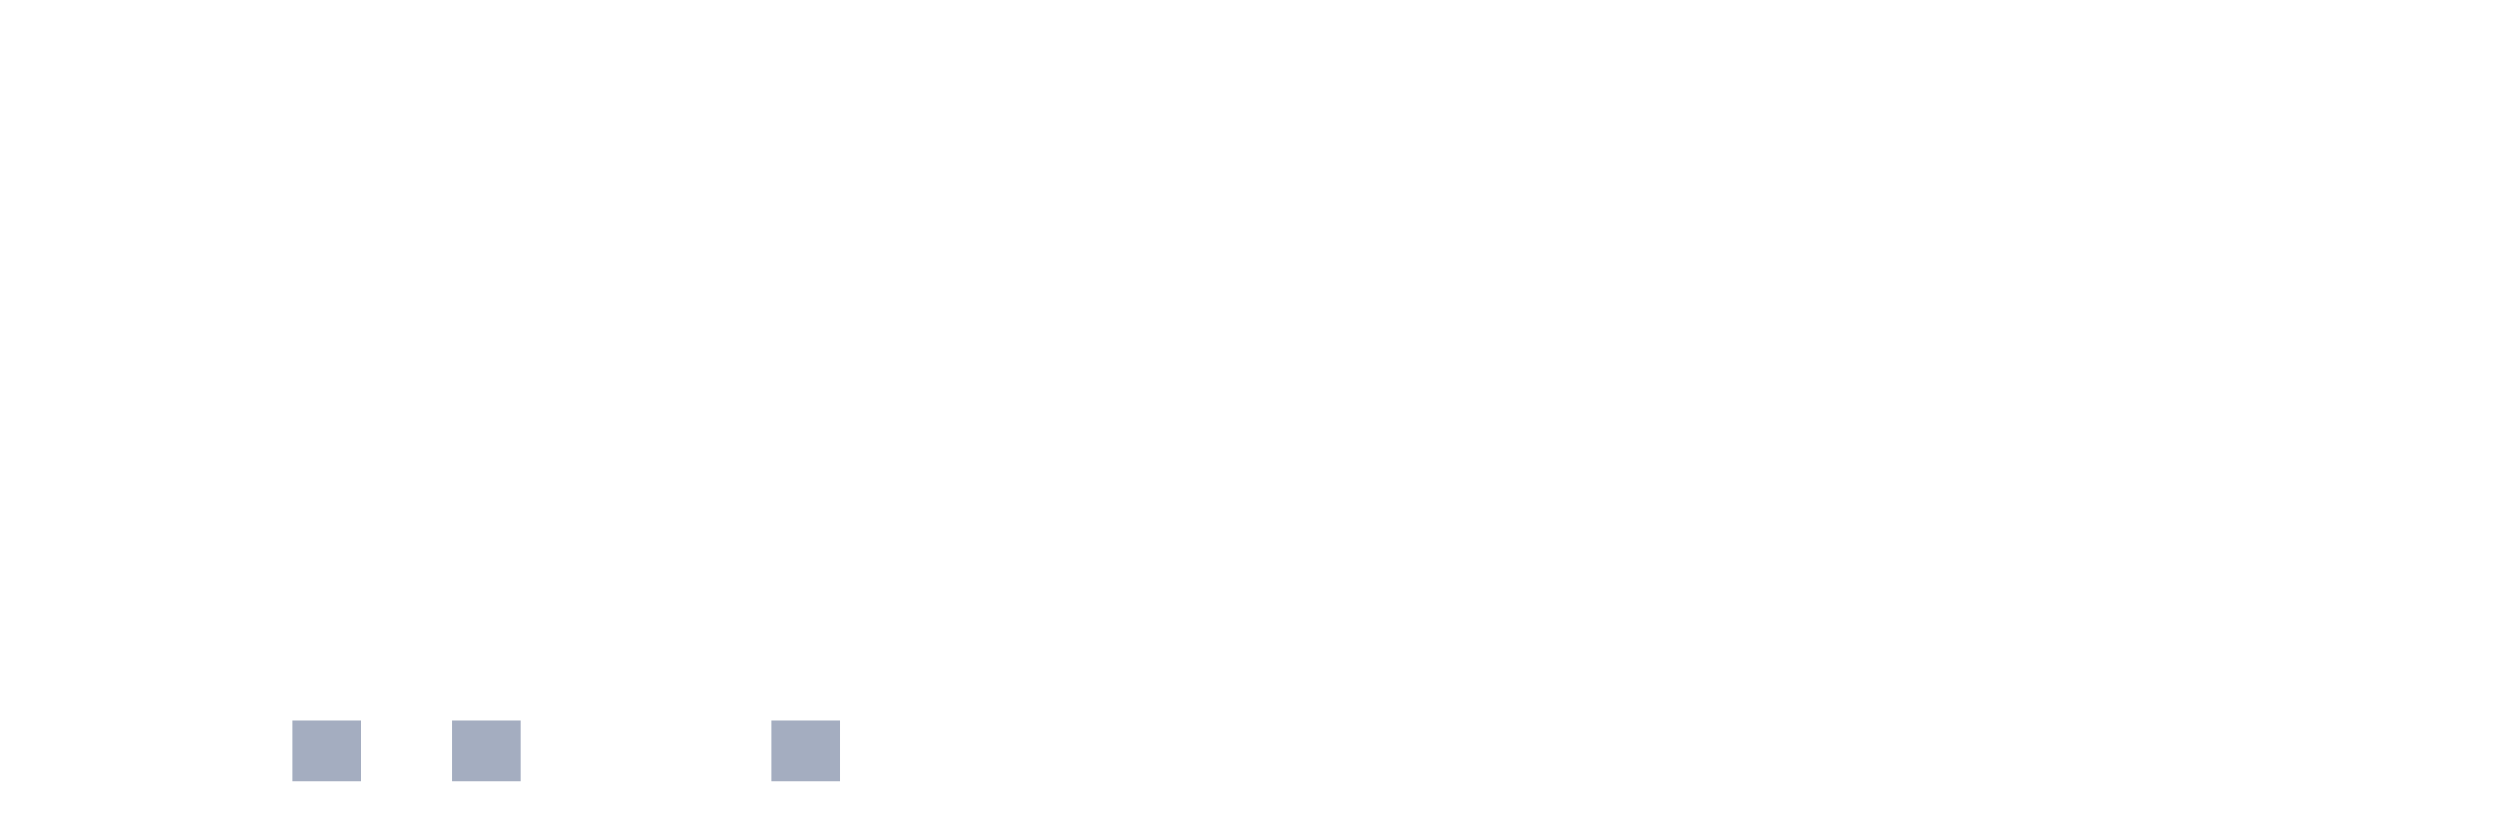
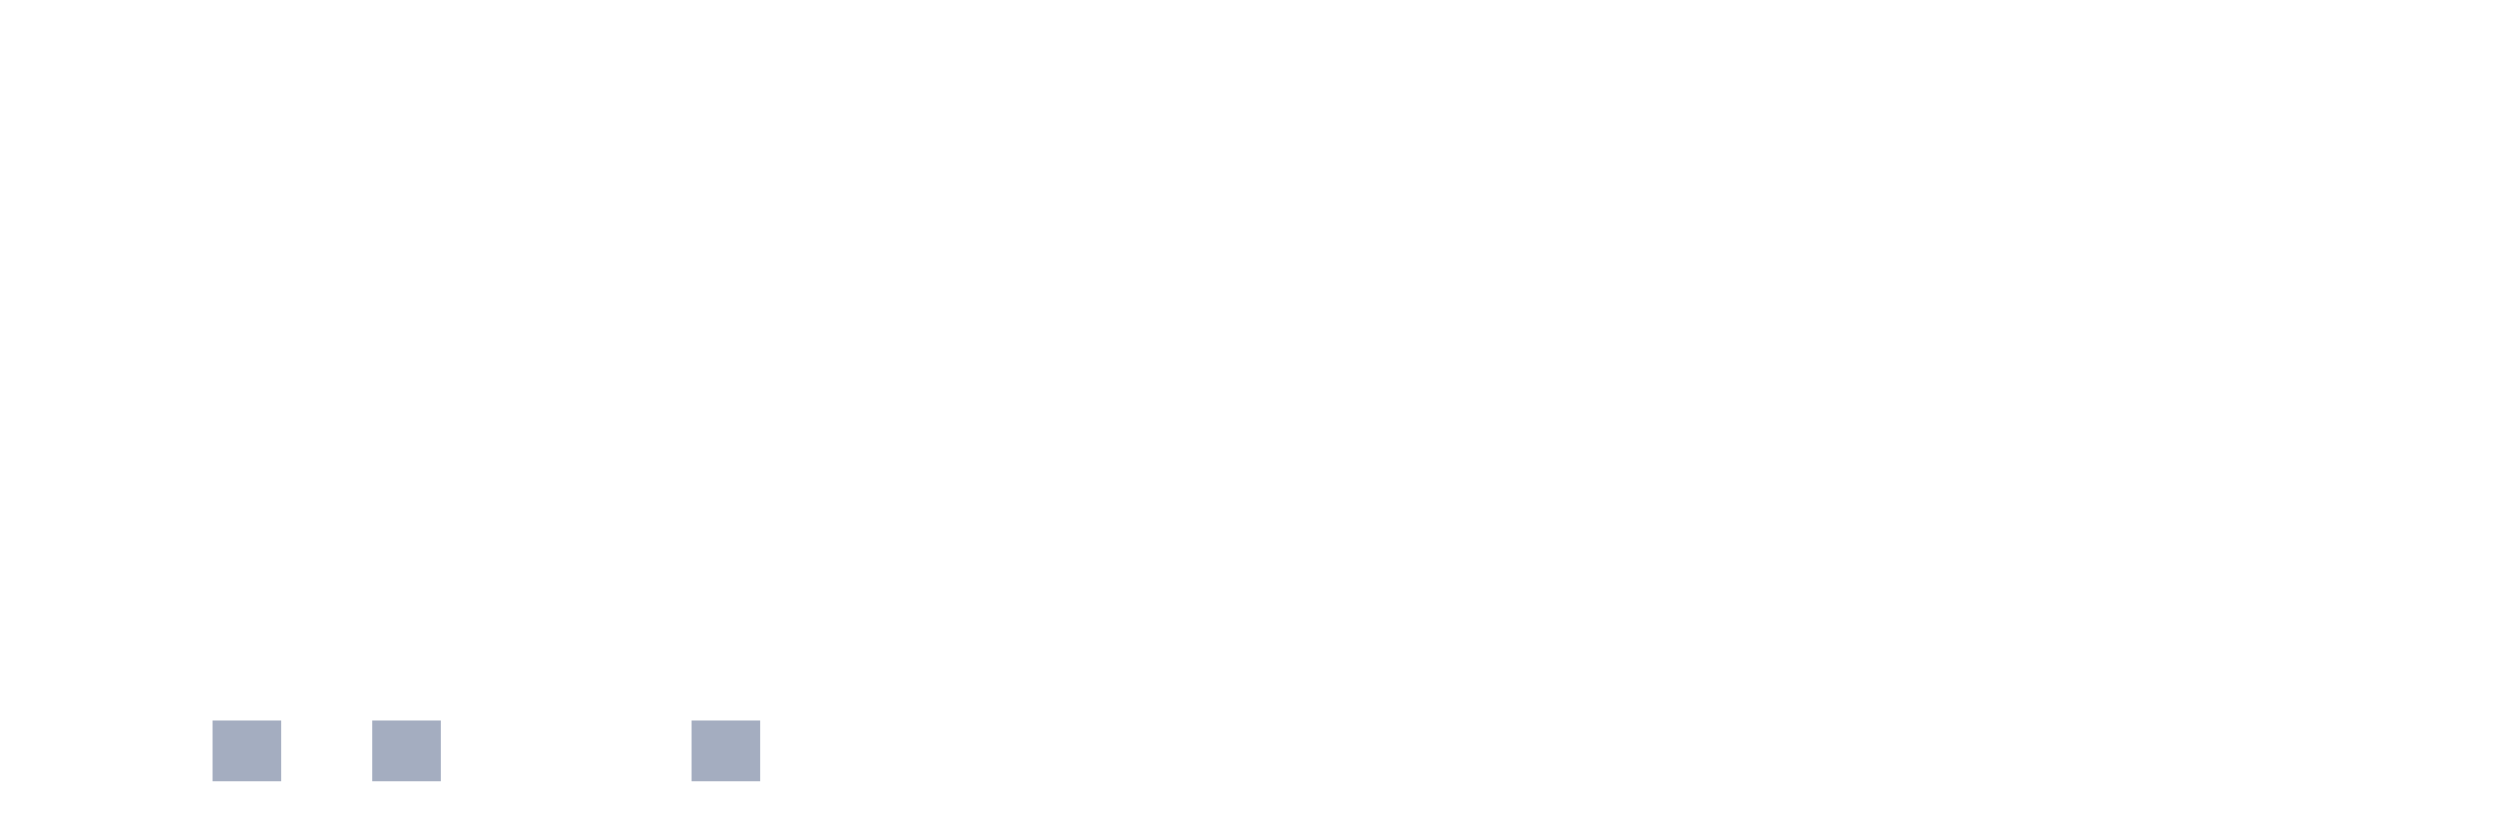
<svg xmlns="http://www.w3.org/2000/svg" viewBox="0 0 480 160">
  <g transform="translate(10,10)">
    <rect class="bar" x="0.153" width="13.175" y="140" height="0" fill="rgb(164,173,192)" />
    <rect class="bar" x="15.482" width="13.175" y="140" height="0" fill="rgb(164,173,192)" />
-     <rect class="bar" x="30.81" width="13.175" y="140" height="0" fill="rgb(164,173,192)" />
-     <rect class="bar" x="46.138" width="13.175" y="128.333" height="11.667" fill="rgb(164,173,192)" />
-     <rect class="bar" x="61.466" width="13.175" y="140" height="0" fill="rgb(164,173,192)" />
-     <rect class="bar" x="76.794" width="13.175" y="128.333" height="11.667" fill="rgb(164,173,192)" />
+     <rect class="bar" x="30.81" width="13.175" y="128.333" height="11.667" fill="rgb(164,173,192)" />
+     <rect class="bar" x="46.138" width="13.175" y="140" height="0" fill="rgb(164,173,192)" />
+     <rect class="bar" x="61.466" width="13.175" y="128.333" height="11.667" fill="rgb(164,173,192)" />
+     <rect class="bar" x="76.794" width="13.175" y="140" height="0" fill="rgb(164,173,192)" />
    <rect class="bar" x="92.123" width="13.175" y="140" height="0" fill="rgb(164,173,192)" />
    <rect class="bar" x="107.451" width="13.175" y="140" height="0" fill="rgb(164,173,192)" />
-     <rect class="bar" x="122.779" width="13.175" y="140" height="0" fill="rgb(164,173,192)" />
-     <rect class="bar" x="138.107" width="13.175" y="128.333" height="11.667" fill="rgb(164,173,192)" />
+     <rect class="bar" x="122.779" width="13.175" y="128.333" height="11.667" fill="rgb(164,173,192)" />
+     <rect class="bar" x="138.107" width="13.175" y="140" height="0" fill="rgb(164,173,192)" />
    <rect class="bar" x="153.436" width="13.175" y="140" height="0" fill="rgb(164,173,192)" />
    <rect class="bar" x="168.764" width="13.175" y="140" height="0" fill="rgb(164,173,192)" />
    <rect class="bar" x="184.092" width="13.175" y="140" height="0" fill="rgb(164,173,192)" />
    <rect class="bar" x="199.42" width="13.175" y="140" height="0" fill="rgb(164,173,192)" />
    <rect class="bar" x="214.748" width="13.175" y="140" height="0" fill="rgb(164,173,192)" />
    <rect class="bar" x="230.077" width="13.175" y="140" height="0" fill="rgb(164,173,192)" />
    <rect class="bar" x="245.405" width="13.175" y="140" height="0" fill="rgb(164,173,192)" />
    <rect class="bar" x="260.733" width="13.175" y="140" height="0" fill="rgb(164,173,192)" />
    <rect class="bar" x="276.061" width="13.175" y="140" height="0" fill="rgb(164,173,192)" />
    <rect class="bar" x="291.39" width="13.175" y="140" height="0" fill="rgb(164,173,192)" />
    <rect class="bar" x="306.718" width="13.175" y="140" height="0" fill="rgb(164,173,192)" />
    <rect class="bar" x="322.046" width="13.175" y="140" height="0" fill="rgb(164,173,192)" />
    <rect class="bar" x="337.374" width="13.175" y="140" height="0" fill="rgb(164,173,192)" />
    <rect class="bar" x="352.702" width="13.175" y="140" height="0" fill="rgb(164,173,192)" />
    <rect class="bar" x="368.031" width="13.175" y="140" height="0" fill="rgb(164,173,192)" />
    <rect class="bar" x="383.359" width="13.175" y="140" height="0" fill="rgb(164,173,192)" />
    <rect class="bar" x="398.687" width="13.175" y="140" height="0" fill="rgb(164,173,192)" />
    <rect class="bar" x="414.015" width="13.175" y="140" height="0" fill="rgb(164,173,192)" />
    <rect class="bar" x="429.344" width="13.175" y="140" height="0" fill="rgb(164,173,192)" />
    <rect class="bar" x="444.672" width="13.175" y="140" height="0" fill="rgb(164,173,192)" />
  </g>
</svg>
